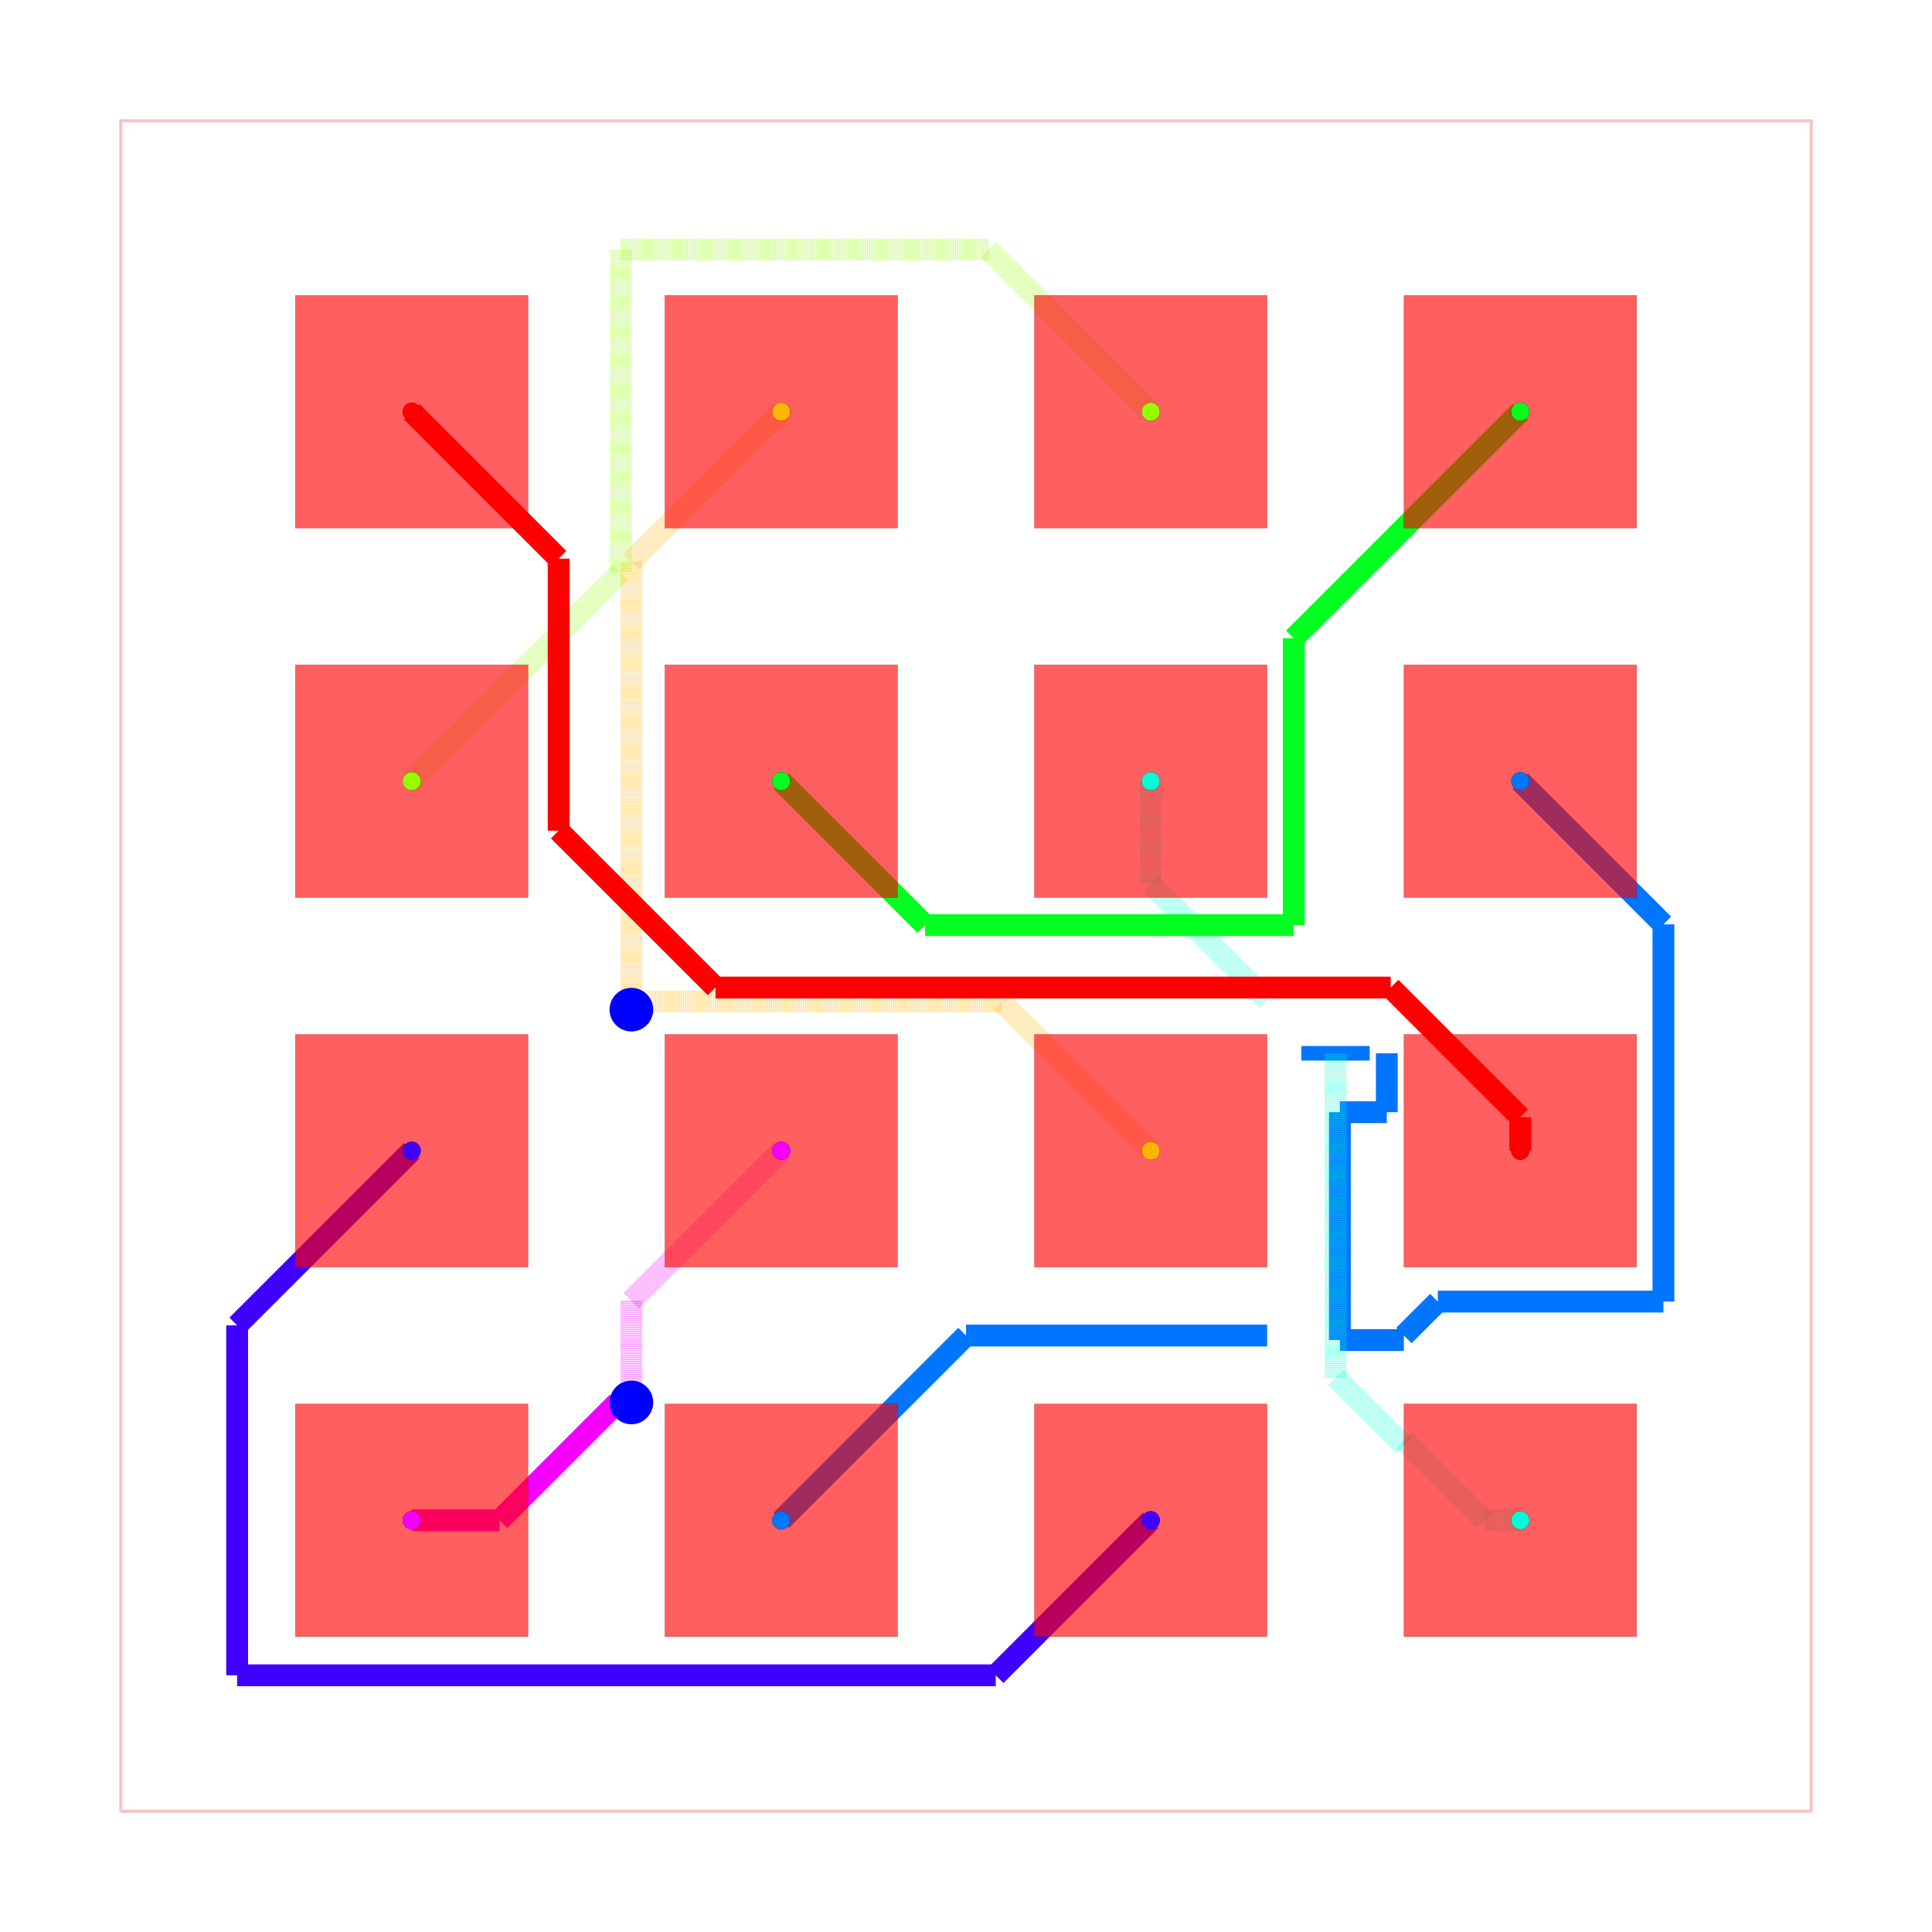
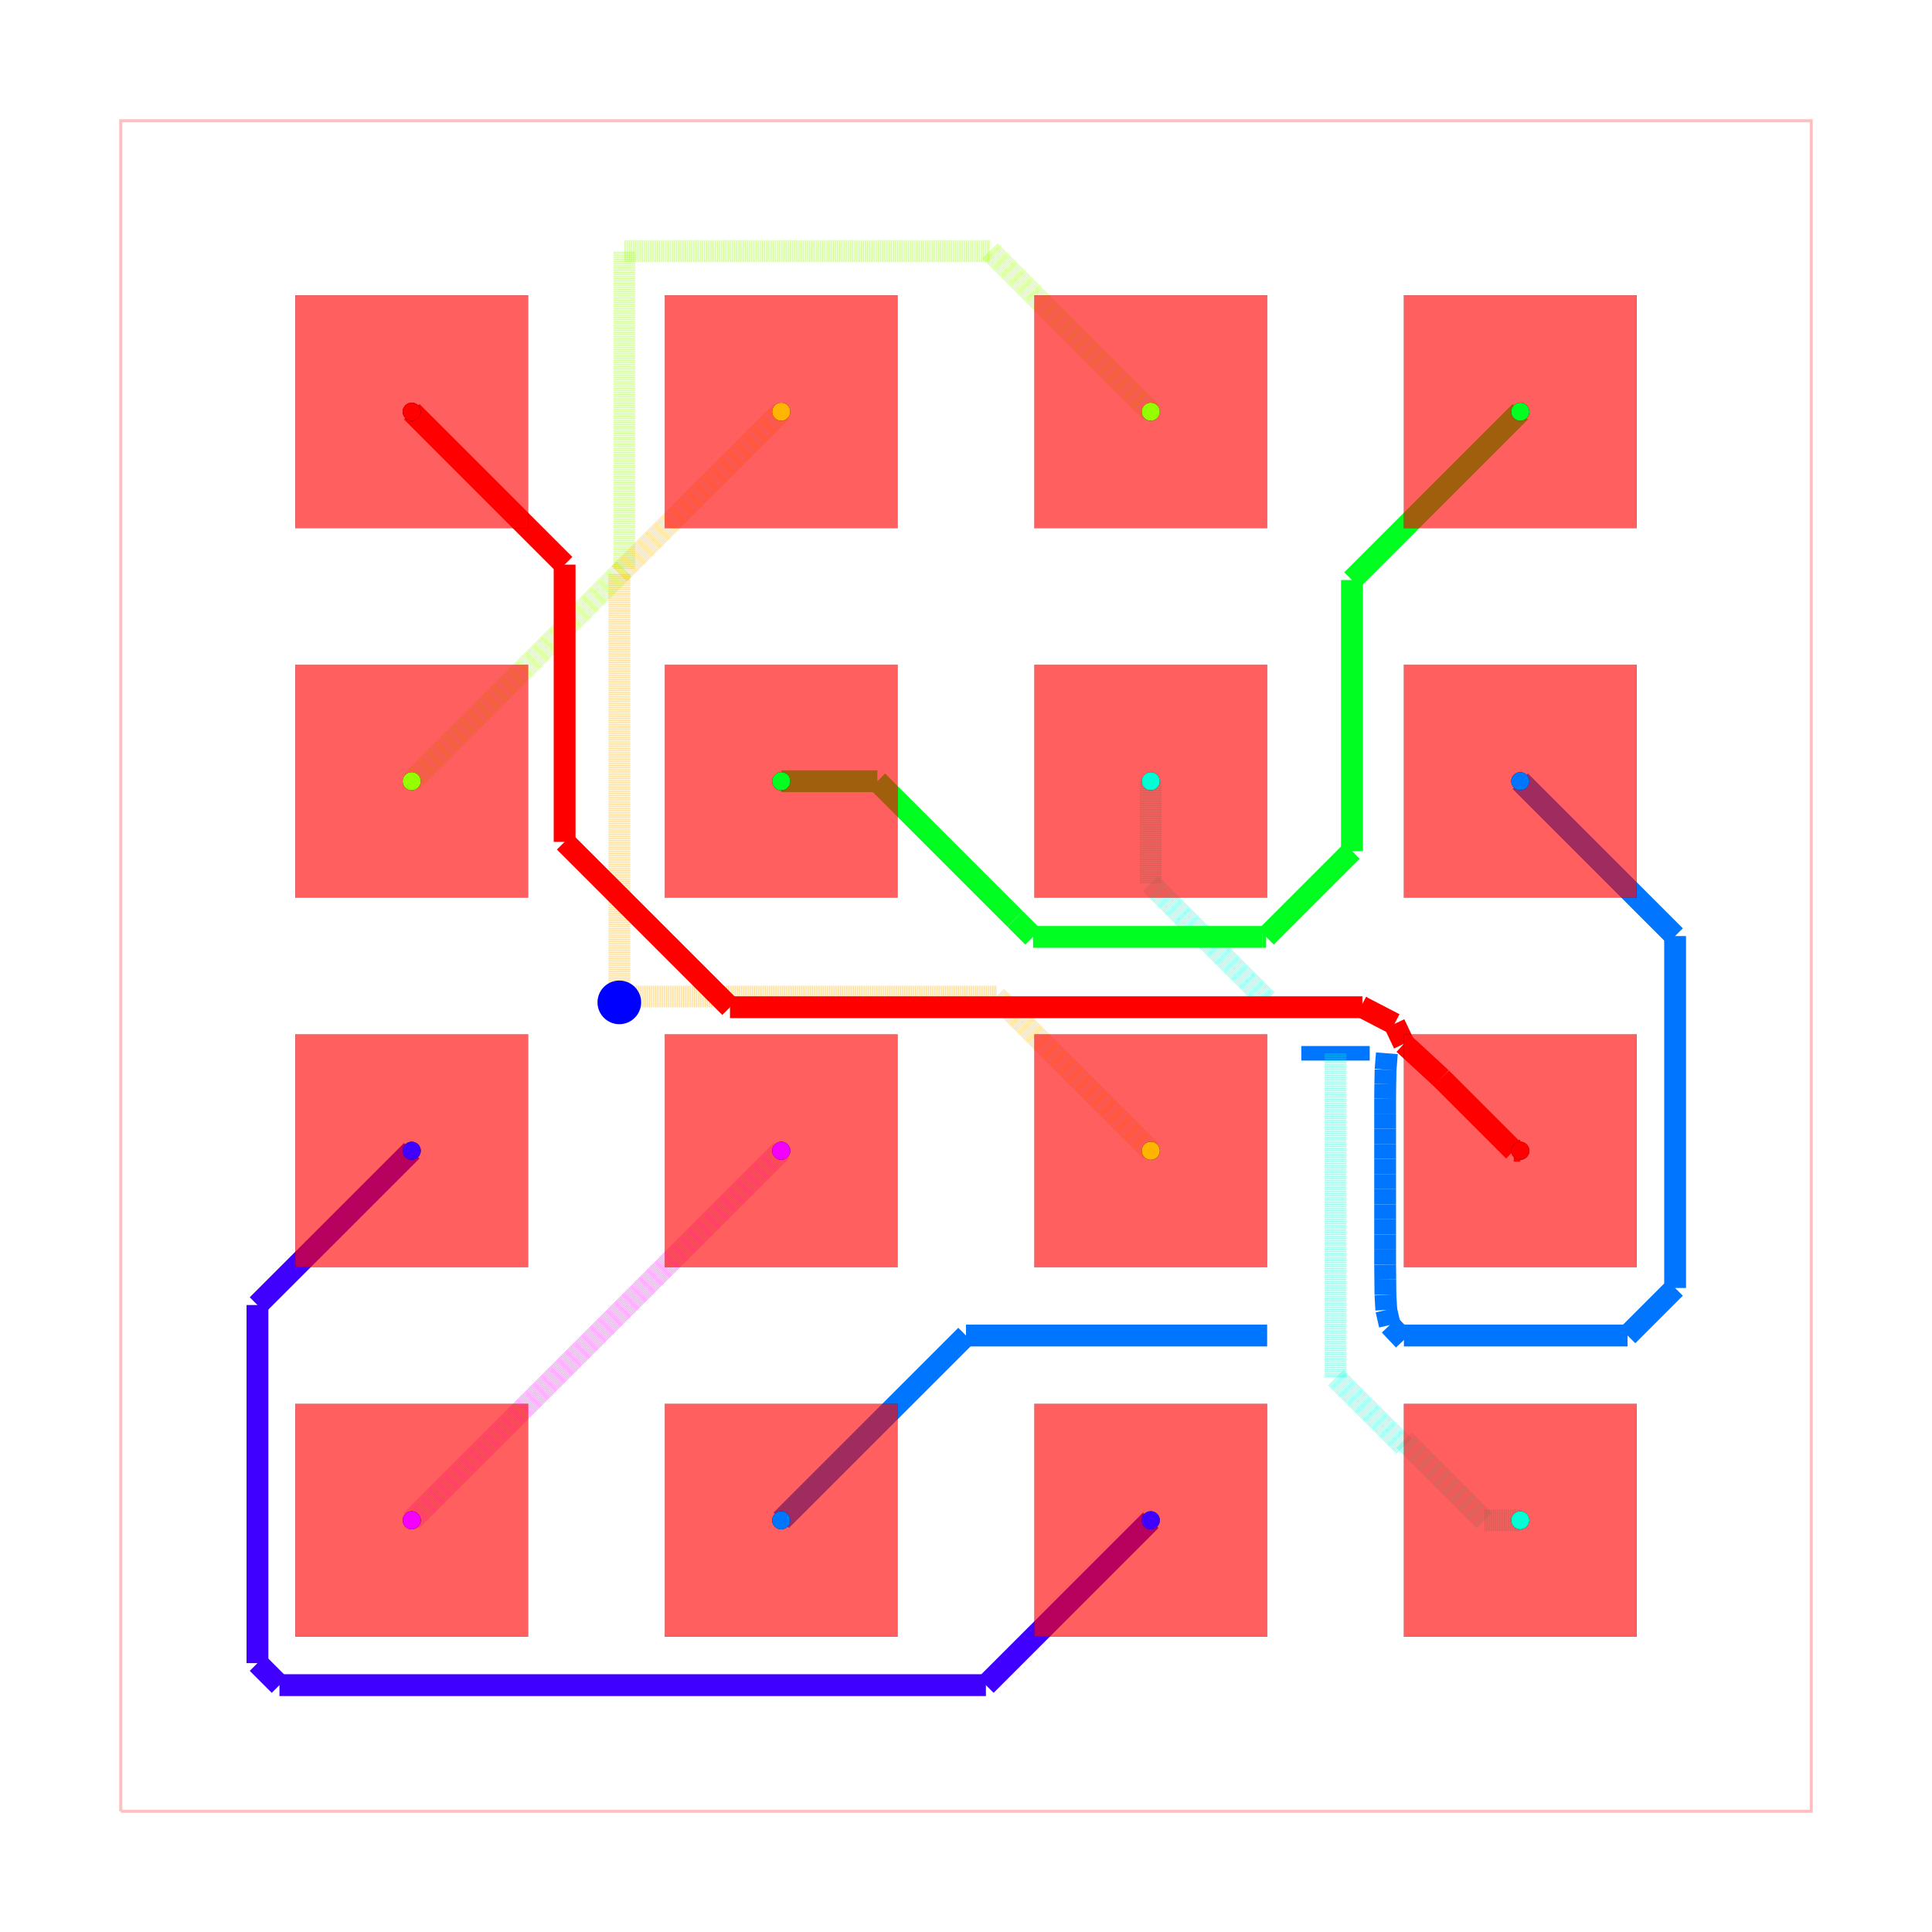
<svg xmlns="http://www.w3.org/2000/svg" width="640" height="640" viewBox="0 0 640 640">
  <rect width="100%" height="100%" fill="white" />
  <g>
    <polyline data-points="-5.8100000000000005,-5.8100000000000005 5.8100000000000005,-5.8100000000000005 5.8100000000000005,5.8100000000000005 -5.8100000000000005,5.8100000000000005 -5.8100000000000005,-5.8100000000000005" data-type="line" data-label="" points="40,600 600,600 600,40 40,40 40,600" fill="none" stroke="rgba(255,0,0,0.25)" stroke-width="1px" />
  </g>
  <g>
-     <polyline data-points="-3.81,-3.81 -3.2056911830672306,-3.81" data-type="line" data-label="" points="136.386,503.614 165.509,503.614" fill="none" stroke="hsl(297.5, 100%, 50%)" stroke-width="7.229" />
-   </g>
-   <g>
-     <polyline data-points="-3.2056911830672306,-3.81 -2.3956911830672314,-3.000000000000001" data-type="line" data-label="" points="165.509,503.614 204.545,464.578" fill="none" stroke="hsl(297.5, 100%, 50%)" stroke-width="7.229" />
-   </g>
-   <g>
-     <polyline data-points="-2.3956911830672314,-3.000000000000001 -2.3000000000000003,-3.000000000000001" data-type="line" data-label="" points="204.545,464.578 209.157,464.578" fill="none" stroke="hsl(297.5, 100%, 50%)" stroke-width="7.229" />
-   </g>
-   <g>
-     <polyline data-points="-2.3000000000000003,-3.000000000000001 -2.3000000000000003,-2.3000000000000003" data-type="line" data-label="" points="209.157,464.578 209.157,430.843" fill="none" stroke="rgba(242,0,255,0.5)" stroke-width="7.229" stroke-dasharray="0.2 0.2" />
-   </g>
-   <g>
-     <polyline data-points="-2.3000000000000003,-2.3000000000000003 -1.27,-1.27" data-type="line" data-label="" points="209.157,430.843 258.795,381.205" fill="none" stroke="rgba(242,0,255,0.5)" stroke-width="7.229" stroke-dasharray="0.2 0.2" />
-   </g>
-   <g>
-     <polyline data-points="1.27,-3.81 0.20449749721303156,-4.8755025027869685" data-type="line" data-label="" points="381.205,503.614 329.855,554.964" fill="none" stroke="hsl(255, 100%, 50%)" stroke-width="7.229" />
-   </g>
-   <g>
-     <polyline data-points="0.20449749721303156,-4.8755025027869685 -5.01,-4.8755025027869685" data-type="line" data-label="" points="329.855,554.964 78.554,554.964" fill="none" stroke="hsl(255, 100%, 50%)" stroke-width="7.229" />
-   </g>
-   <g>
-     <polyline data-points="-5.01,-4.8755025027869685 -5.01,-2.4699999999999998" data-type="line" data-label="" points="78.554,554.964 78.554,439.036" fill="none" stroke="hsl(255, 100%, 50%)" stroke-width="7.229" />
-   </g>
-   <g>
-     <polyline data-points="-5.01,-2.4699999999999998 -3.81,-1.27" data-type="line" data-label="" points="78.554,439.036 136.386,381.205" fill="none" stroke="hsl(255, 100%, 50%)" stroke-width="7.229" />
+     <polyline data-points="-3.81,-3.81 -3.81,-3.81" data-type="line" data-label="" points="136.386,503.614 136.386,503.614" fill="none" stroke="rgba(242,0,255,0.5)" stroke-width="7.229" stroke-dasharray="0.2 0.2" />
+   </g>
+   <g>
+     <polyline data-points="-3.81,-3.81 -3.6332282258262074,-3.6332282258262074" data-type="line" data-label="" points="136.386,503.614 144.905,495.095" fill="none" stroke="rgba(242,0,255,0.5)" stroke-width="7.229" stroke-dasharray="0.2 0.2" />
+   </g>
+   <g>
+     <polyline data-points="-3.6332282258262074,-3.6332282258262074 -3.6332282258262074,-3.6332282258262074" data-type="line" data-label="" points="144.905,495.095 144.905,495.095" fill="none" stroke="rgba(242,0,255,0.5)" stroke-width="7.229" stroke-dasharray="0.2 0.2" />
+   </g>
+   <g>
+     <polyline data-points="-3.6332282258262074,-3.6332282258262074 -1.27,-1.27" data-type="line" data-label="" points="144.905,495.095 258.795,381.205" fill="none" stroke="rgba(242,0,255,0.5)" stroke-width="7.229" stroke-dasharray="0.2 0.2" />
+   </g>
+   <g>
+     <polyline data-points="1.27,-3.81 0.1368288919230638,-4.943171108076936" data-type="line" data-label="" points="381.205,503.614 326.594,558.225" fill="none" stroke="hsl(255, 100%, 50%)" stroke-width="7.229" />
+   </g>
+   <g>
+     <polyline data-points="0.1368288919230638,-4.943171108076936 -4.719107195558542,-4.943171108076936" data-type="line" data-label="" points="326.594,558.225 92.573,558.225" fill="none" stroke="hsl(255, 100%, 50%)" stroke-width="7.229" />
+   </g>
+   <g>
+     <polyline data-points="-4.719107195558542,-4.943171108076936 -4.870350433234393,-4.791927870401085" data-type="line" data-label="" points="92.573,558.225 85.284,550.936" fill="none" stroke="hsl(255, 100%, 50%)" stroke-width="7.229" />
+   </g>
+   <g>
+     <polyline data-points="-4.870350433234393,-4.791927870401085 -4.870350433234393,-2.330350433234394" data-type="line" data-label="" points="85.284,550.936 85.284,432.306" fill="none" stroke="hsl(255, 100%, 50%)" stroke-width="7.229" />
+   </g>
+   <g>
+     <polyline data-points="-4.870350433234393,-2.330350433234394 -4.870350433234393,-2.3303504332343934" data-type="line" data-label="" points="85.284,432.306 85.284,432.306" fill="none" stroke="hsl(255, 100%, 50%)" stroke-width="7.229" />
+   </g>
+   <g>
+     <polyline data-points="-4.870350433234393,-2.3303504332343934 -3.81,-1.27" data-type="line" data-label="" points="85.284,432.306 136.386,381.205" fill="none" stroke="hsl(255, 100%, 50%)" stroke-width="7.229" />
  </g>
  <g>
    <polyline data-points="2.775,-0.6 2.305,-0.6" data-type="line" data-label="" points="453.735,348.916 431.084,348.916" fill="none" stroke="hsl(212.5, 100%, 50%)" stroke-width="4.819" />
  </g>
  <g>
    <polyline data-points="2.305,-0.6 2.305,-0.6" data-type="line" data-label="" points="431.084,348.916 431.084,348.916" fill="none" stroke="hsl(212.5, 100%, 50%)" stroke-width="4.819" />
  </g>
  <g>
-     <polyline data-points="3.0100000000000002,-2.57125 2.57,-2.57125" data-type="line" data-label="" points="465.06,443.916 443.855,443.916" fill="none" stroke="hsl(212.5, 100%, 50%)" stroke-width="7.229" />
-   </g>
-   <g>
-     <polyline data-points="2.57,-2.57125 2.57,-1.005" data-type="line" data-label="" points="443.855,443.916 443.855,368.434" fill="none" stroke="hsl(212.5, 100%, 50%)" stroke-width="7.229" />
-   </g>
-   <g>
-     <polyline data-points="2.57,-1.005 2.8925,-1.005" data-type="line" data-label="" points="443.855,368.434 459.398,368.434" fill="none" stroke="hsl(212.5, 100%, 50%)" stroke-width="7.229" />
-   </g>
-   <g>
-     <polyline data-points="2.8925,-1.005 2.8925,-0.6000000000000002" data-type="line" data-label="" points="459.398,368.434 459.398,348.916" fill="none" stroke="hsl(212.5, 100%, 50%)" stroke-width="7.229" />
-   </g>
-   <g>
-     <polyline data-points="3.81,1.27 4.793808095952022,0.28619190404797834" data-type="line" data-label="" points="503.614,258.795 551.027,306.208" fill="none" stroke="hsl(212.5, 100%, 50%)" stroke-width="7.229" />
-   </g>
-   <g>
-     <polyline data-points="4.793808095952022,0.28619190404797834 4.793808095952022,-2.3067417719318812" data-type="line" data-label="" points="551.027,306.208 551.027,431.168" fill="none" stroke="hsl(212.5, 100%, 50%)" stroke-width="7.229" />
-   </g>
-   <g>
-     <polyline data-points="4.793808095952022,-2.3067417719318812 3.2432582280681186,-2.3067417719318812" data-type="line" data-label="" points="551.027,431.168 476.302,431.168" fill="none" stroke="hsl(212.5, 100%, 50%)" stroke-width="7.229" />
-   </g>
-   <g>
-     <polyline data-points="3.2432582280681186,-2.3067417719318812 3.01,-2.54" data-type="line" data-label="" points="476.302,431.168 465.06,442.41" fill="none" stroke="hsl(212.5, 100%, 50%)" stroke-width="7.229" />
+     <polyline data-points="3.01,-2.571 2.913,-2.468" data-type="line" data-label="" points="465.06,443.904 460.386,438.94" fill="none" stroke="hsl(212.5, 100%, 50%)" stroke-width="7.229" />
+   </g>
+   <g>
+     <polyline data-points="2.913,-2.468 2.889,-2.364" data-type="line" data-label="" points="460.386,438.94 459.229,433.928" fill="none" stroke="hsl(212.5, 100%, 50%)" stroke-width="7.229" />
+   </g>
+   <g>
+     <polyline data-points="2.889,-2.364 2.883,-2.26" data-type="line" data-label="" points="459.229,433.928 458.94,428.916" fill="none" stroke="hsl(212.5, 100%, 50%)" stroke-width="7.229" />
+   </g>
+   <g>
+     <polyline data-points="2.883,-2.26 2.882,-2.156" data-type="line" data-label="" points="458.94,428.916 458.892,423.904" fill="none" stroke="hsl(212.5, 100%, 50%)" stroke-width="7.229" />
+   </g>
+   <g>
+     <polyline data-points="2.882,-2.156 2.881,-2.053" data-type="line" data-label="" points="458.892,423.904 458.843,418.94" fill="none" stroke="hsl(212.5, 100%, 50%)" stroke-width="7.229" />
+   </g>
+   <g>
+     <polyline data-points="2.881,-2.053 2.881,-1.949" data-type="line" data-label="" points="458.843,418.94 458.843,413.928" fill="none" stroke="hsl(212.5, 100%, 50%)" stroke-width="7.229" />
+   </g>
+   <g>
+     <polyline data-points="2.881,-1.949 2.881,-1.845" data-type="line" data-label="" points="458.843,413.928 458.843,408.916" fill="none" stroke="hsl(212.5, 100%, 50%)" stroke-width="7.229" />
+   </g>
+   <g>
+     <polyline data-points="2.881,-1.845 2.881,-1.741" data-type="line" data-label="" points="458.843,408.916 458.843,403.904" fill="none" stroke="hsl(212.5, 100%, 50%)" stroke-width="7.229" />
+   </g>
+   <g>
+     <polyline data-points="2.881,-1.741 2.881,-1.638" data-type="line" data-label="" points="458.843,403.904 458.843,398.94" fill="none" stroke="hsl(212.5, 100%, 50%)" stroke-width="7.229" />
+   </g>
+   <g>
+     <polyline data-points="2.881,-1.638 2.881,-1.534" data-type="line" data-label="" points="458.843,398.94 458.843,393.928" fill="none" stroke="hsl(212.5, 100%, 50%)" stroke-width="7.229" />
+   </g>
+   <g>
+     <polyline data-points="2.881,-1.534 2.881,-1.43" data-type="line" data-label="" points="458.843,393.928 458.843,388.916" fill="none" stroke="hsl(212.5, 100%, 50%)" stroke-width="7.229" />
+   </g>
+   <g>
+     <polyline data-points="2.881,-1.43 2.881,-1.326" data-type="line" data-label="" points="458.843,388.916 458.843,383.904" fill="none" stroke="hsl(212.5, 100%, 50%)" stroke-width="7.229" />
+   </g>
+   <g>
+     <polyline data-points="2.881,-1.326 2.881,-1.223" data-type="line" data-label="" points="458.843,383.904 458.843,378.94" fill="none" stroke="hsl(212.5, 100%, 50%)" stroke-width="7.229" />
+   </g>
+   <g>
+     <polyline data-points="2.881,-1.223 2.881,-1.119" data-type="line" data-label="" points="458.843,378.94 458.843,373.928" fill="none" stroke="hsl(212.5, 100%, 50%)" stroke-width="7.229" />
+   </g>
+   <g>
+     <polyline data-points="2.881,-1.119 2.881,-1.015" data-type="line" data-label="" points="458.843,373.928 458.843,368.916" fill="none" stroke="hsl(212.5, 100%, 50%)" stroke-width="7.229" />
+   </g>
+   <g>
+     <polyline data-points="2.881,-1.015 2.881,-0.913" data-type="line" data-label="" points="458.843,368.916 458.843,364" fill="none" stroke="hsl(212.5, 100%, 50%)" stroke-width="7.229" />
+   </g>
+   <g>
+     <polyline data-points="2.881,-0.913 2.882,-0.812" data-type="line" data-label="" points="458.843,364 458.892,359.133" fill="none" stroke="hsl(212.5, 100%, 50%)" stroke-width="7.229" />
+   </g>
+   <g>
+     <polyline data-points="2.882,-0.812 2.884,-0.713" data-type="line" data-label="" points="458.892,359.133 458.988,354.361" fill="none" stroke="hsl(212.5, 100%, 50%)" stroke-width="7.229" />
+   </g>
+   <g>
+     <polyline data-points="2.884,-0.713 2.893,-0.6" data-type="line" data-label="" points="458.988,354.361 459.422,348.916" fill="none" stroke="hsl(212.5, 100%, 50%)" stroke-width="7.229" />
+   </g>
+   <g>
+     <polyline data-points="3.81,1.27 4.874216544370674,0.20578345562932565" data-type="line" data-label="" points="503.614,258.795 554.902,310.083" fill="none" stroke="hsl(212.5, 100%, 50%)" stroke-width="7.229" />
+   </g>
+   <g>
+     <polyline data-points="4.874216544370674,0.20578345562932565 4.874216544370674,-2.213291660217304" data-type="line" data-label="" points="554.902,310.083 554.902,426.665" fill="none" stroke="hsl(212.5, 100%, 50%)" stroke-width="7.229" />
+   </g>
+   <g>
+     <polyline data-points="4.874216544370674,-2.213291660217304 4.547508204587978,-2.54" data-type="line" data-label="" points="554.902,426.665 539.157,442.41" fill="none" stroke="hsl(212.5, 100%, 50%)" stroke-width="7.229" />
+   </g>
+   <g>
+     <polyline data-points="4.547508204587978,-2.54 3.01,-2.54" data-type="line" data-label="" points="539.157,442.41 465.06,442.41" fill="none" stroke="hsl(212.5, 100%, 50%)" stroke-width="7.229" />
  </g>
  <g>
    <polyline data-points="-1.27,-3.81 0,-2.54" data-type="line" data-label="" points="258.795,503.614 320,442.41" fill="none" stroke="hsl(212.5, 100%, 50%)" stroke-width="7.229" />
  </g>
  <g>
    <polyline data-points="0,-2.54 2.07,-2.54" data-type="line" data-label="" points="320,442.41 419.759,442.41" fill="none" stroke="hsl(212.5, 100%, 50%)" stroke-width="7.229" />
  </g>
  <g>
-     <polyline data-points="3.0100000000000002,-3.2975000000000003 2.5400000000000005,-2.8275000000000006" data-type="line" data-label="" points="465.06,478.916 442.41,456.265" fill="none" stroke="rgba(0,255,213,0.5)" stroke-width="7.229" stroke-dasharray="0.2 0.2" />
-   </g>
-   <g>
-     <polyline data-points="2.5400000000000005,-2.8275000000000006 2.5400000000000005,-0.6000000000000002" data-type="line" data-label="" points="442.41,456.265 442.41,348.916" fill="none" stroke="rgba(0,255,213,0.5)" stroke-width="7.229" stroke-dasharray="0.2 0.2" />
-   </g>
-   <g>
-     <polyline data-points="1.27,1.27 1.27,0.5650000000000002" data-type="line" data-label="" points="381.205,258.795 381.205,292.771" fill="none" stroke="rgba(0,255,213,0.5)" stroke-width="7.229" stroke-dasharray="0.2 0.2" />
-   </g>
-   <g>
-     <polyline data-points="1.27,0.5650000000000002 2.0700000000000003,-0.23500000000000007" data-type="line" data-label="" points="381.205,292.771 419.759,331.325" fill="none" stroke="rgba(0,255,213,0.5)" stroke-width="7.229" stroke-dasharray="0.2 0.2" />
-   </g>
-   <g>
-     <polyline data-points="3.81,-3.81 3.5624999999999996,-3.81" data-type="line" data-label="" points="503.614,503.614 491.687,503.614" fill="none" stroke="rgba(0,255,213,0.5)" stroke-width="7.229" stroke-dasharray="0.2 0.2" />
-   </g>
-   <g>
-     <polyline data-points="3.5624999999999996,-3.81 3.01,-3.2575000000000003" data-type="line" data-label="" points="491.687,503.614 465.06,476.988" fill="none" stroke="rgba(0,255,213,0.5)" stroke-width="7.229" stroke-dasharray="0.2 0.2" />
-   </g>
-   <g>
-     <polyline data-points="-1.27,1.27 -0.28069610614766827,0.28069610614766827" data-type="line" data-label="" points="258.795,258.795 306.472,306.472" fill="none" stroke="hsl(127.5, 100%, 50%)" stroke-width="7.229" />
-   </g>
-   <g>
-     <polyline data-points="-0.28069610614766827,0.28069610614766827 2.253026517273913,0.28069610614766827" data-type="line" data-label="" points="306.472,306.472 428.58,306.472" fill="none" stroke="hsl(127.5, 100%, 50%)" stroke-width="7.229" />
-   </g>
-   <g>
-     <polyline data-points="2.253026517273913,0.28069610614766827 2.253026517273913,2.253026517273913" data-type="line" data-label="" points="428.58,306.472 428.58,211.42" fill="none" stroke="hsl(127.5, 100%, 50%)" stroke-width="7.229" />
-   </g>
-   <g>
-     <polyline data-points="2.253026517273913,2.253026517273913 3.81,3.81" data-type="line" data-label="" points="428.58,211.42 503.614,136.386" fill="none" stroke="hsl(127.5, 100%, 50%)" stroke-width="7.229" />
-   </g>
-   <g>
-     <polyline data-points="-3.81,1.27 -2.3728056121497207,2.7071943878502793" data-type="line" data-label="" points="136.386,258.795 205.648,189.533" fill="none" stroke="rgba(149,255,0,0.5)" stroke-width="7.229" stroke-dasharray="0.2 0.2" />
-   </g>
-   <g>
-     <polyline data-points="-2.3728056121497207,2.7071943878502793 -2.3728056121497207,4.924594709888527" data-type="line" data-label="" points="205.648,189.533 205.648,82.67" fill="none" stroke="rgba(149,255,0,0.5)" stroke-width="7.229" stroke-dasharray="0.2 0.2" />
-   </g>
-   <g>
-     <polyline data-points="-2.3728056121497207,4.924594709888527 0.15540529011147264,4.924594709888527" data-type="line" data-label="" points="205.648,82.67 327.489,82.67" fill="none" stroke="rgba(149,255,0,0.5)" stroke-width="7.229" stroke-dasharray="0.2 0.2" />
-   </g>
-   <g>
-     <polyline data-points="0.15540529011147264,4.924594709888527 1.27,3.81" data-type="line" data-label="" points="327.489,82.67 381.205,136.386" fill="none" stroke="rgba(149,255,0,0.5)" stroke-width="7.229" stroke-dasharray="0.2 0.2" />
-   </g>
-   <g>
-     <polyline data-points="1.27,-1.27 0.2441409063733444,-0.2441409063733444" data-type="line" data-label="" points="381.205,381.205 331.766,331.766" fill="none" stroke="rgba(255,179,0,0.5)" stroke-width="7.229" stroke-dasharray="0.2 0.2" />
-   </g>
-   <g>
-     <polyline data-points="0.2441409063733444,-0.2441409063733444 -2.2441409063733446,-0.24414090637334435" data-type="line" data-label="" points="331.766,331.766 211.849,331.766" fill="none" stroke="rgba(255,179,0,0.5)" stroke-width="7.229" stroke-dasharray="0.2 0.2" />
-   </g>
-   <g>
-     <polyline data-points="-2.2441409063733446,-0.24414090637334435 -2.3000000000000003,-0.3000000000000001" data-type="line" data-label="" points="211.849,331.766 209.157,334.458" fill="none" stroke="rgba(255,179,0,0.5)" stroke-width="7.229" stroke-dasharray="0.2 0.2" />
-   </g>
-   <g>
-     <polyline data-points="-2.3000000000000003,-0.3000000000000001 -2.3000000000000003,2.78" data-type="line" data-label="" points="209.157,334.458 209.157,186.024" fill="none" stroke="rgba(255,179,0,0.5)" stroke-width="7.229" stroke-dasharray="0.2 0.2" />
-   </g>
-   <g>
-     <polyline data-points="-2.3000000000000003,2.78 -1.27,3.81" data-type="line" data-label="" points="209.157,186.024 258.795,136.386" fill="none" stroke="rgba(255,179,0,0.5)" stroke-width="7.229" stroke-dasharray="0.2 0.2" />
-   </g>
-   <g>
-     <polyline data-points="3.81,-1.27 3.81,-1.0389937999406356" data-type="line" data-label="" points="503.614,381.205 503.614,370.072" fill="none" stroke="hsl(0, 100%, 50%)" stroke-width="7.229" />
-   </g>
-   <g>
-     <polyline data-points="3.81,-1.0389937999406356 2.9190866896492507,-0.14808048958988623" data-type="line" data-label="" points="503.614,370.072 460.679,327.136" fill="none" stroke="hsl(0, 100%, 50%)" stroke-width="7.229" />
-   </g>
-   <g>
-     <polyline data-points="2.9190866896492507,-0.14808048958988623 -1.7217602646310743,-0.14808048958988623" data-type="line" data-label="" points="460.679,327.136 237.024,327.136" fill="none" stroke="hsl(0, 100%, 50%)" stroke-width="7.229" />
-   </g>
-   <g>
-     <polyline data-points="-1.7217602646310743,-0.14808048958988623 -2.8,0.9301592457790393" data-type="line" data-label="" points="237.024,327.136 185.06,275.173" fill="none" stroke="hsl(0, 100%, 50%)" stroke-width="7.229" />
-   </g>
-   <g>
-     <polyline data-points="-2.8,0.9301592457790393 -2.8,2.8" data-type="line" data-label="" points="185.06,275.173 185.06,185.06" fill="none" stroke="hsl(0, 100%, 50%)" stroke-width="7.229" />
-   </g>
-   <g>
-     <polyline data-points="-2.8,2.8 -3.81,3.81" data-type="line" data-label="" points="185.06,185.06 136.386,136.386" fill="none" stroke="hsl(0, 100%, 50%)" stroke-width="7.229" />
+     <polyline data-points="3.01,-3.298 2.54,-2.8280000000000003" data-type="line" data-label="" points="465.06,478.94 442.41,456.289" fill="none" stroke="rgba(0,255,213,0.5)" stroke-width="7.229" stroke-dasharray="0.2 0.2" />
+   </g>
+   <g>
+     <polyline data-points="2.54,-2.8280000000000003 2.54,-0.6" data-type="line" data-label="" points="442.41,456.289 442.41,348.916" fill="none" stroke="rgba(0,255,213,0.5)" stroke-width="7.229" stroke-dasharray="0.2 0.2" />
+   </g>
+   <g>
+     <polyline data-points="1.27,1.27 1.27,0.5649999999999998" data-type="line" data-label="" points="381.205,258.795 381.205,292.771" fill="none" stroke="rgba(0,255,213,0.5)" stroke-width="7.229" stroke-dasharray="0.2 0.2" />
+   </g>
+   <g>
+     <polyline data-points="1.27,0.5649999999999998 2.07,-0.235" data-type="line" data-label="" points="381.205,292.771 419.759,331.325" fill="none" stroke="rgba(0,255,213,0.5)" stroke-width="7.229" stroke-dasharray="0.2 0.2" />
+   </g>
+   <g>
+     <polyline data-points="3.81,-3.81 3.562,-3.81" data-type="line" data-label="" points="503.614,503.614 491.663,503.614" fill="none" stroke="rgba(0,255,213,0.5)" stroke-width="7.229" stroke-dasharray="0.2 0.2" />
+   </g>
+   <g>
+     <polyline data-points="3.562,-3.81 3.01,-3.258" data-type="line" data-label="" points="491.663,503.614 465.06,477.012" fill="none" stroke="rgba(0,255,213,0.5)" stroke-width="7.229" stroke-dasharray="0.2 0.2" />
+   </g>
+   <g>
+     <polyline data-points="-1.27,1.27 -0.609055768287252,1.27" data-type="line" data-label="" points="258.795,258.795 290.648,258.795" fill="none" stroke="hsl(127.5, 100%, 50%)" stroke-width="7.229" />
+   </g>
+   <g>
+     <polyline data-points="-0.609055768287252,1.27 0.3377370772910012,0.32320715442174675" data-type="line" data-label="" points="290.648,258.795 336.276,304.424" fill="none" stroke="hsl(127.5, 100%, 50%)" stroke-width="7.229" />
+   </g>
+   <g>
+     <polyline data-points="0.3377370772910012,0.32320715442174675 0.46094423171274795,0.2" data-type="line" data-label="" points="336.276,304.424 342.214,310.361" fill="none" stroke="hsl(127.5, 100%, 50%)" stroke-width="7.229" />
+   </g>
+   <g>
+     <polyline data-points="0.46094423171274795,0.2 2.036495417560731,0.2" data-type="line" data-label="" points="342.214,310.361 418.144,310.361" fill="none" stroke="hsl(127.5, 100%, 50%)" stroke-width="7.229" />
+   </g>
+   <g>
+     <polyline data-points="2.036495417560731,0.2 2.0628961534408745,0.2" data-type="line" data-label="" points="418.144,310.361 419.417,310.361" fill="none" stroke="hsl(127.5, 100%, 50%)" stroke-width="7.229" />
+   </g>
+   <g>
+     <polyline data-points="2.0628961534408745,0.2 2.653028381356037,0.7901322279151624" data-type="line" data-label="" points="419.417,310.361 447.857,281.921" fill="none" stroke="hsl(127.5, 100%, 50%)" stroke-width="7.229" />
+   </g>
+   <g>
+     <polyline data-points="2.653028381356037,0.7901322279151624 2.653028381356037,2.653028381356037" data-type="line" data-label="" points="447.857,281.921 447.857,192.143" fill="none" stroke="hsl(127.5, 100%, 50%)" stroke-width="7.229" />
+   </g>
+   <g>
+     <polyline data-points="2.653028381356037,2.653028381356037 3.81,3.81" data-type="line" data-label="" points="447.857,192.143 503.614,136.386" fill="none" stroke="hsl(127.5, 100%, 50%)" stroke-width="7.229" />
+   </g>
+   <g>
+     <polyline data-points="-3.81,1.27 -2.3484824115241576,2.7315175884758425" data-type="line" data-label="" points="136.386,258.795 206.82,188.361" fill="none" stroke="rgba(149,255,0,0.5)" stroke-width="7.229" stroke-dasharray="0.2 0.2" />
+   </g>
+   <g>
+     <polyline data-points="-2.3484824115241576,2.7315175884758425 -2.3484824115241576,4.914521147101032" data-type="line" data-label="" points="206.82,188.361 206.82,83.156" fill="none" stroke="rgba(149,255,0,0.5)" stroke-width="7.229" stroke-dasharray="0.2 0.2" />
+   </g>
+   <g>
+     <polyline data-points="-2.3484824115241576,4.914521147101032 0.1654788528989677,4.914521147101032" data-type="line" data-label="" points="206.82,83.156 327.975,83.156" fill="none" stroke="rgba(149,255,0,0.5)" stroke-width="7.229" stroke-dasharray="0.2 0.2" />
+   </g>
+   <g>
+     <polyline data-points="0.1654788528989677,4.914521147101032 1.27,3.81" data-type="line" data-label="" points="327.975,83.156 381.205,136.386" fill="none" stroke="rgba(149,255,0,0.5)" stroke-width="7.229" stroke-dasharray="0.2 0.2" />
+   </g>
+   <g>
+     <polyline data-points="1.27,-1.27 0.20955586566548257,-0.20955586566548257" data-type="line" data-label="" points="381.205,381.205 330.099,330.099" fill="none" stroke="rgba(255,179,0,0.5)" stroke-width="7.229" stroke-dasharray="0.2 0.2" />
+   </g>
+   <g>
+     <polyline data-points="0.20955586566548257,-0.20955586566548257 -2.290650908773138,-0.20955586566548257" data-type="line" data-label="" points="330.099,330.099 209.607,330.099" fill="none" stroke="rgba(255,179,0,0.5)" stroke-width="7.229" stroke-dasharray="0.2 0.2" />
+   </g>
+   <g>
+     <polyline data-points="-2.290650908773138,-0.20955586566548257 -2.383,-0.25" data-type="line" data-label="" points="209.607,330.099 205.157,332.048" fill="none" stroke="rgba(255,179,0,0.5)" stroke-width="7.229" stroke-dasharray="0.2 0.2" />
+   </g>
+   <g>
+     <polyline data-points="-2.383,-0.25 -2.383,2.697" data-type="line" data-label="" points="205.157,332.048 205.157,190.024" fill="none" stroke="rgba(255,179,0,0.5)" stroke-width="7.229" stroke-dasharray="0.2 0.2" />
+   </g>
+   <g>
+     <polyline data-points="-2.383,2.697 -1.27,3.81" data-type="line" data-label="" points="205.157,190.024 258.795,136.386" fill="none" stroke="rgba(255,179,0,0.5)" stroke-width="7.229" stroke-dasharray="0.2 0.2" />
+   </g>
+   <g>
+     <polyline data-points="3.81,-1.27 3.7651262653897595,-1.27" data-type="line" data-label="" points="503.614,381.205 501.452,381.205" fill="none" stroke="hsl(0, 100%, 50%)" stroke-width="7.229" />
+   </g>
+   <g>
+     <polyline data-points="3.7651262653897595,-1.27 3.266596173600817,-0.7714699082110578" data-type="line" data-label="" points="501.452,381.205 477.426,357.179" fill="none" stroke="hsl(0, 100%, 50%)" stroke-width="7.229" />
+   </g>
+   <g>
+     <polyline data-points="3.266596173600817,-0.7714699082110578 3.01,-0.535" data-type="line" data-label="" points="477.426,357.179 465.06,345.783" fill="none" stroke="hsl(0, 100%, 50%)" stroke-width="7.229" />
+   </g>
+   <g>
+     <polyline data-points="3.01,-0.535 2.945,-0.398" data-type="line" data-label="" points="465.06,345.783 461.928,339.181" fill="none" stroke="hsl(0, 100%, 50%)" stroke-width="7.229" />
+   </g>
+   <g>
+     <polyline data-points="2.945,-0.398 2.716,-0.279" data-type="line" data-label="" points="461.928,339.181 450.892,333.446" fill="none" stroke="hsl(0, 100%, 50%)" stroke-width="7.229" />
+   </g>
+   <g>
+     <polyline data-points="2.716,-0.279 2.724474008308825,-0.28340352396834134" data-type="line" data-label="" points="450.892,333.446 451.3,333.658" fill="none" stroke="hsl(0, 100%, 50%)" stroke-width="7.229" />
+   </g>
+   <g>
+     <polyline data-points="2.724474008308825,-0.28340352396834134 -1.6221854475874475,-0.28340352396834134" data-type="line" data-label="" points="451.3,333.658 241.822,333.658" fill="none" stroke="hsl(0, 100%, 50%)" stroke-width="7.229" />
+   </g>
+   <g>
+     <polyline data-points="-1.6221854475874475,-0.28340352396834134 -2.7589513797467102,0.8533624081909212" data-type="line" data-label="" points="241.822,333.658 187.038,278.874" fill="none" stroke="hsl(0, 100%, 50%)" stroke-width="7.229" />
+   </g>
+   <g>
+     <polyline data-points="-2.7589513797467102,0.8533624081909212 -2.7589513797467102,2.7589513797467102" data-type="line" data-label="" points="187.038,278.874 187.038,187.038" fill="none" stroke="hsl(0, 100%, 50%)" stroke-width="7.229" />
+   </g>
+   <g>
+     <polyline data-points="-2.7589513797467102,2.7589513797467102 -3.81,3.81" data-type="line" data-label="" points="187.038,187.038 136.386,136.386" fill="none" stroke="hsl(0, 100%, 50%)" stroke-width="7.229" />
  </g>
  <g>
    <rect data-type="rect" data-label="top, inner1, inner2, bottom" data-x="-3.81" data-y="3.81" x="97.831" y="97.831" width="77.108" height="77.108" fill="rgba(255,0,0,0.25)" stroke="black" stroke-width="0.021" />
  </g>
  <g>
    <rect data-type="rect" data-label="top, inner1, inner2, bottom" data-x="-1.27" data-y="3.81" x="220.241" y="97.831" width="77.108" height="77.108" fill="rgba(255,0,0,0.25)" stroke="black" stroke-width="0.021" />
  </g>
  <g>
    <rect data-type="rect" data-label="top, inner1, inner2, bottom" data-x="1.27" data-y="3.81" x="342.651" y="97.831" width="77.108" height="77.108" fill="rgba(255,0,0,0.25)" stroke="black" stroke-width="0.021" />
  </g>
  <g>
    <rect data-type="rect" data-label="top, inner1, inner2, bottom" data-x="3.81" data-y="3.81" x="465.06" y="97.831" width="77.108" height="77.108" fill="rgba(255,0,0,0.25)" stroke="black" stroke-width="0.021" />
  </g>
  <g>
    <rect data-type="rect" data-label="top, inner1, inner2, bottom" data-x="-3.81" data-y="1.27" x="97.831" y="220.241" width="77.108" height="77.108" fill="rgba(255,0,0,0.25)" stroke="black" stroke-width="0.021" />
  </g>
  <g>
    <rect data-type="rect" data-label="top, inner1, inner2, bottom" data-x="-1.27" data-y="1.27" x="220.241" y="220.241" width="77.108" height="77.108" fill="rgba(255,0,0,0.25)" stroke="black" stroke-width="0.021" />
  </g>
  <g>
    <rect data-type="rect" data-label="top, inner1, inner2, bottom" data-x="1.27" data-y="1.27" x="342.651" y="220.241" width="77.108" height="77.108" fill="rgba(255,0,0,0.25)" stroke="black" stroke-width="0.021" />
  </g>
  <g>
    <rect data-type="rect" data-label="top, inner1, inner2, bottom" data-x="3.81" data-y="1.27" x="465.06" y="220.241" width="77.108" height="77.108" fill="rgba(255,0,0,0.25)" stroke="black" stroke-width="0.021" />
  </g>
  <g>
    <rect data-type="rect" data-label="top, inner1, inner2, bottom" data-x="-3.81" data-y="-1.27" x="97.831" y="342.651" width="77.108" height="77.108" fill="rgba(255,0,0,0.25)" stroke="black" stroke-width="0.021" />
  </g>
  <g>
    <rect data-type="rect" data-label="top, inner1, inner2, bottom" data-x="-1.27" data-y="-1.27" x="220.241" y="342.651" width="77.108" height="77.108" fill="rgba(255,0,0,0.25)" stroke="black" stroke-width="0.021" />
  </g>
  <g>
    <rect data-type="rect" data-label="top, inner1, inner2, bottom" data-x="1.27" data-y="-1.27" x="342.651" y="342.651" width="77.108" height="77.108" fill="rgba(255,0,0,0.25)" stroke="black" stroke-width="0.021" />
  </g>
  <g>
    <rect data-type="rect" data-label="top, inner1, inner2, bottom" data-x="3.81" data-y="-1.27" x="465.06" y="342.651" width="77.108" height="77.108" fill="rgba(255,0,0,0.25)" stroke="black" stroke-width="0.021" />
  </g>
  <g>
    <rect data-type="rect" data-label="top, inner1, inner2, bottom" data-x="-3.81" data-y="-3.81" x="97.831" y="465.06" width="77.108" height="77.108" fill="rgba(255,0,0,0.25)" stroke="black" stroke-width="0.021" />
  </g>
  <g>
    <rect data-type="rect" data-label="top, inner1, inner2, bottom" data-x="-1.27" data-y="-3.81" x="220.241" y="465.06" width="77.108" height="77.108" fill="rgba(255,0,0,0.25)" stroke="black" stroke-width="0.021" />
  </g>
  <g>
    <rect data-type="rect" data-label="top, inner1, inner2, bottom" data-x="1.27" data-y="-3.81" x="342.651" y="465.06" width="77.108" height="77.108" fill="rgba(255,0,0,0.25)" stroke="black" stroke-width="0.021" />
  </g>
  <g>
    <rect data-type="rect" data-label="top, inner1, inner2, bottom" data-x="3.81" data-y="-3.81" x="465.06" y="465.06" width="77.108" height="77.108" fill="rgba(255,0,0,0.25)" stroke="black" stroke-width="0.021" />
  </g>
  <g>
    <rect data-type="rect" data-label="" data-x="-3.81" data-y="3.81" x="97.831" y="97.831" width="77.108" height="77.108" fill="rgba(255,0,0,0.5)" stroke="black" stroke-width="0.021" />
  </g>
  <g>
    <rect data-type="rect" data-label="" data-x="-1.27" data-y="3.81" x="220.241" y="97.831" width="77.108" height="77.108" fill="rgba(255,0,0,0.5)" stroke="black" stroke-width="0.021" />
  </g>
  <g>
    <rect data-type="rect" data-label="" data-x="1.27" data-y="3.81" x="342.651" y="97.831" width="77.108" height="77.108" fill="rgba(255,0,0,0.5)" stroke="black" stroke-width="0.021" />
  </g>
  <g>
    <rect data-type="rect" data-label="" data-x="3.81" data-y="3.81" x="465.06" y="97.831" width="77.108" height="77.108" fill="rgba(255,0,0,0.5)" stroke="black" stroke-width="0.021" />
  </g>
  <g>
    <rect data-type="rect" data-label="" data-x="-3.81" data-y="1.27" x="97.831" y="220.241" width="77.108" height="77.108" fill="rgba(255,0,0,0.5)" stroke="black" stroke-width="0.021" />
  </g>
  <g>
    <rect data-type="rect" data-label="" data-x="-1.27" data-y="1.27" x="220.241" y="220.241" width="77.108" height="77.108" fill="rgba(255,0,0,0.5)" stroke="black" stroke-width="0.021" />
  </g>
  <g>
    <rect data-type="rect" data-label="" data-x="1.27" data-y="1.27" x="342.651" y="220.241" width="77.108" height="77.108" fill="rgba(255,0,0,0.5)" stroke="black" stroke-width="0.021" />
  </g>
  <g>
    <rect data-type="rect" data-label="" data-x="3.81" data-y="1.27" x="465.06" y="220.241" width="77.108" height="77.108" fill="rgba(255,0,0,0.5)" stroke="black" stroke-width="0.021" />
  </g>
  <g>
    <rect data-type="rect" data-label="" data-x="-3.81" data-y="-1.27" x="97.831" y="342.651" width="77.108" height="77.108" fill="rgba(255,0,0,0.5)" stroke="black" stroke-width="0.021" />
  </g>
  <g>
    <rect data-type="rect" data-label="" data-x="-1.27" data-y="-1.27" x="220.241" y="342.651" width="77.108" height="77.108" fill="rgba(255,0,0,0.5)" stroke="black" stroke-width="0.021" />
  </g>
  <g>
    <rect data-type="rect" data-label="" data-x="1.27" data-y="-1.27" x="342.651" y="342.651" width="77.108" height="77.108" fill="rgba(255,0,0,0.5)" stroke="black" stroke-width="0.021" />
  </g>
  <g>
    <rect data-type="rect" data-label="" data-x="3.81" data-y="-1.27" x="465.06" y="342.651" width="77.108" height="77.108" fill="rgba(255,0,0,0.5)" stroke="black" stroke-width="0.021" />
  </g>
  <g>
    <rect data-type="rect" data-label="" data-x="-3.81" data-y="-3.81" x="97.831" y="465.06" width="77.108" height="77.108" fill="rgba(255,0,0,0.5)" stroke="black" stroke-width="0.021" />
  </g>
  <g>
    <rect data-type="rect" data-label="" data-x="-1.27" data-y="-3.81" x="220.241" y="465.06" width="77.108" height="77.108" fill="rgba(255,0,0,0.5)" stroke="black" stroke-width="0.021" />
  </g>
  <g>
    <rect data-type="rect" data-label="" data-x="1.27" data-y="-3.81" x="342.651" y="465.06" width="77.108" height="77.108" fill="rgba(255,0,0,0.5)" stroke="black" stroke-width="0.021" />
  </g>
  <g>
    <rect data-type="rect" data-label="" data-x="3.81" data-y="-3.81" x="465.06" y="465.06" width="77.108" height="77.108" fill="rgba(255,0,0,0.5)" stroke="black" stroke-width="0.021" />
  </g>
-   <circle data-type="circle" data-label="" data-x="-2.3000000000000003" data-y="-3.000000000000001" cx="209.157" cy="464.578" r="7.229" fill="blue" stroke="none" stroke-width="0.021" />
-   <circle data-type="circle" data-label="" data-x="-2.3000000000000003" data-y="-0.3000000000000001" cx="209.157" cy="334.458" r="7.229" fill="blue" stroke="none" stroke-width="0.021" />
+   <circle data-type="circle" data-label="" data-x="-2.383" data-y="-0.25" cx="205.157" cy="332.048" r="7.229" fill="blue" stroke="none" stroke-width="0.021" />
  <g>
    <circle data-type="point" data-label="source_net_0 pcb_port_0" data-x="-3.81" data-y="3.81" cx="136.386" cy="136.386" r="3" fill="black" />
  </g>
  <g>
    <circle data-type="point" data-label="source_net_0 pcb_port_11" data-x="3.81" data-y="-1.27" cx="503.614" cy="381.205" r="3" fill="black" />
  </g>
  <g>
    <circle data-type="point" data-label="source_net_1 pcb_port_1" data-x="-1.27" data-y="3.81" cx="258.795" cy="136.386" r="3" fill="black" />
  </g>
  <g>
    <circle data-type="point" data-label="source_net_1 pcb_port_10" data-x="1.27" data-y="-1.27" cx="381.205" cy="381.205" r="3" fill="black" />
  </g>
  <g>
    <circle data-type="point" data-label="source_net_2 pcb_port_2" data-x="1.27" data-y="3.81" cx="381.205" cy="136.386" r="3" fill="black" />
  </g>
  <g>
    <circle data-type="point" data-label="source_net_2 pcb_port_4" data-x="-3.81" data-y="1.27" cx="136.386" cy="258.795" r="3" fill="black" />
  </g>
  <g>
    <circle data-type="point" data-label="source_net_3 pcb_port_3" data-x="3.81" data-y="3.81" cx="503.614" cy="136.386" r="3" fill="black" />
  </g>
  <g>
    <circle data-type="point" data-label="source_net_3 pcb_port_5" data-x="-1.27" data-y="1.27" cx="258.795" cy="258.795" r="3" fill="black" />
  </g>
  <g>
    <circle data-type="point" data-label="source_net_4 pcb_port_6" data-x="1.27" data-y="1.27" cx="381.205" cy="258.795" r="3" fill="black" />
  </g>
  <g>
    <circle data-type="point" data-label="source_net_4 pcb_port_15" data-x="3.81" data-y="-3.81" cx="503.614" cy="503.614" r="3" fill="black" />
  </g>
  <g>
    <circle data-type="point" data-label="source_net_5 pcb_port_7" data-x="3.81" data-y="1.27" cx="503.614" cy="258.795" r="3" fill="black" />
  </g>
  <g>
    <circle data-type="point" data-label="source_net_5 pcb_port_13" data-x="-1.27" data-y="-3.81" cx="258.795" cy="503.614" r="3" fill="black" />
  </g>
  <g>
    <circle data-type="point" data-label="source_net_6 pcb_port_8" data-x="-3.81" data-y="-1.27" cx="136.386" cy="381.205" r="3" fill="black" />
  </g>
  <g>
    <circle data-type="point" data-label="source_net_6 pcb_port_14" data-x="1.27" data-y="-3.81" cx="381.205" cy="503.614" r="3" fill="black" />
  </g>
  <g>
    <circle data-type="point" data-label="source_net_7 pcb_port_9" data-x="-1.27" data-y="-1.27" cx="258.795" cy="381.205" r="3" fill="black" />
  </g>
  <g>
    <circle data-type="point" data-label="source_net_7 pcb_port_12" data-x="-3.81" data-y="-3.81" cx="136.386" cy="503.614" r="3" fill="black" />
  </g>
  <g>
    <circle data-type="point" data-label="source_net_0 source_net_0 top,inner1,inner2,bottom" data-x="-3.81" data-y="3.81" cx="136.386" cy="136.386" r="3" fill="hsl(0, 100%, 50%)" />
  </g>
  <g>
    <circle data-type="point" data-label="source_net_0 source_net_0 top,inner1,inner2,bottom" data-x="3.81" data-y="-1.27" cx="503.614" cy="381.205" r="3" fill="hsl(0, 100%, 50%)" />
  </g>
  <g>
    <circle data-type="point" data-label="source_net_1 source_net_1 top,inner1,inner2,bottom" data-x="-1.27" data-y="3.81" cx="258.795" cy="136.386" r="3" fill="hsl(42.5, 100%, 50%)" />
  </g>
  <g>
    <circle data-type="point" data-label="source_net_1 source_net_1 top,inner1,inner2,bottom" data-x="1.27" data-y="-1.27" cx="381.205" cy="381.205" r="3" fill="hsl(42.5, 100%, 50%)" />
  </g>
  <g>
    <circle data-type="point" data-label="source_net_2 source_net_2 top,inner1,inner2,bottom" data-x="1.27" data-y="3.81" cx="381.205" cy="136.386" r="3" fill="hsl(85, 100%, 50%)" />
  </g>
  <g>
    <circle data-type="point" data-label="source_net_2 source_net_2 top,inner1,inner2,bottom" data-x="-3.81" data-y="1.27" cx="136.386" cy="258.795" r="3" fill="hsl(85, 100%, 50%)" />
  </g>
  <g>
    <circle data-type="point" data-label="source_net_3 source_net_3 top,inner1,inner2,bottom" data-x="3.81" data-y="3.81" cx="503.614" cy="136.386" r="3" fill="hsl(127.5, 100%, 50%)" />
  </g>
  <g>
    <circle data-type="point" data-label="source_net_3 source_net_3 top,inner1,inner2,bottom" data-x="-1.27" data-y="1.27" cx="258.795" cy="258.795" r="3" fill="hsl(127.5, 100%, 50%)" />
  </g>
  <g>
    <circle data-type="point" data-label="source_net_4 source_net_4 top,inner1,inner2,bottom" data-x="1.27" data-y="1.27" cx="381.205" cy="258.795" r="3" fill="hsl(170, 100%, 50%)" />
  </g>
  <g>
    <circle data-type="point" data-label="source_net_4 source_net_4 top,inner1,inner2,bottom" data-x="3.81" data-y="-3.81" cx="503.614" cy="503.614" r="3" fill="hsl(170, 100%, 50%)" />
  </g>
  <g>
    <circle data-type="point" data-label="source_net_5 source_net_5 top,inner1,inner2,bottom" data-x="3.81" data-y="1.27" cx="503.614" cy="258.795" r="3" fill="hsl(212.5, 100%, 50%)" />
  </g>
  <g>
    <circle data-type="point" data-label="source_net_5 source_net_5 top,inner1,inner2,bottom" data-x="-1.27" data-y="-3.81" cx="258.795" cy="503.614" r="3" fill="hsl(212.5, 100%, 50%)" />
  </g>
  <g>
    <circle data-type="point" data-label="source_net_6 source_net_6 top,inner1,inner2,bottom" data-x="-3.81" data-y="-1.27" cx="136.386" cy="381.205" r="3" fill="hsl(255, 100%, 50%)" />
  </g>
  <g>
    <circle data-type="point" data-label="source_net_6 source_net_6 top,inner1,inner2,bottom" data-x="1.27" data-y="-3.81" cx="381.205" cy="503.614" r="3" fill="hsl(255, 100%, 50%)" />
  </g>
  <g>
    <circle data-type="point" data-label="source_net_7 source_net_7 top,inner1,inner2,bottom" data-x="-1.27" data-y="-1.27" cx="258.795" cy="381.205" r="3" fill="hsl(297.5, 100%, 50%)" />
  </g>
  <g>
    <circle data-type="point" data-label="source_net_7 source_net_7 top,inner1,inner2,bottom" data-x="-3.81" data-y="-3.81" cx="136.386" cy="503.614" r="3" fill="hsl(297.5, 100%, 50%)" />
  </g>
  <g id="crosshair" style="display: none">
    <line id="crosshair-h" y1="0" y2="640" stroke="#666" stroke-width="0.5" />
    <line id="crosshair-v" x1="0" x2="640" stroke="#666" stroke-width="0.5" />
    <text id="coordinates" font-family="monospace" font-size="12" fill="#666" />
  </g>
</svg>
